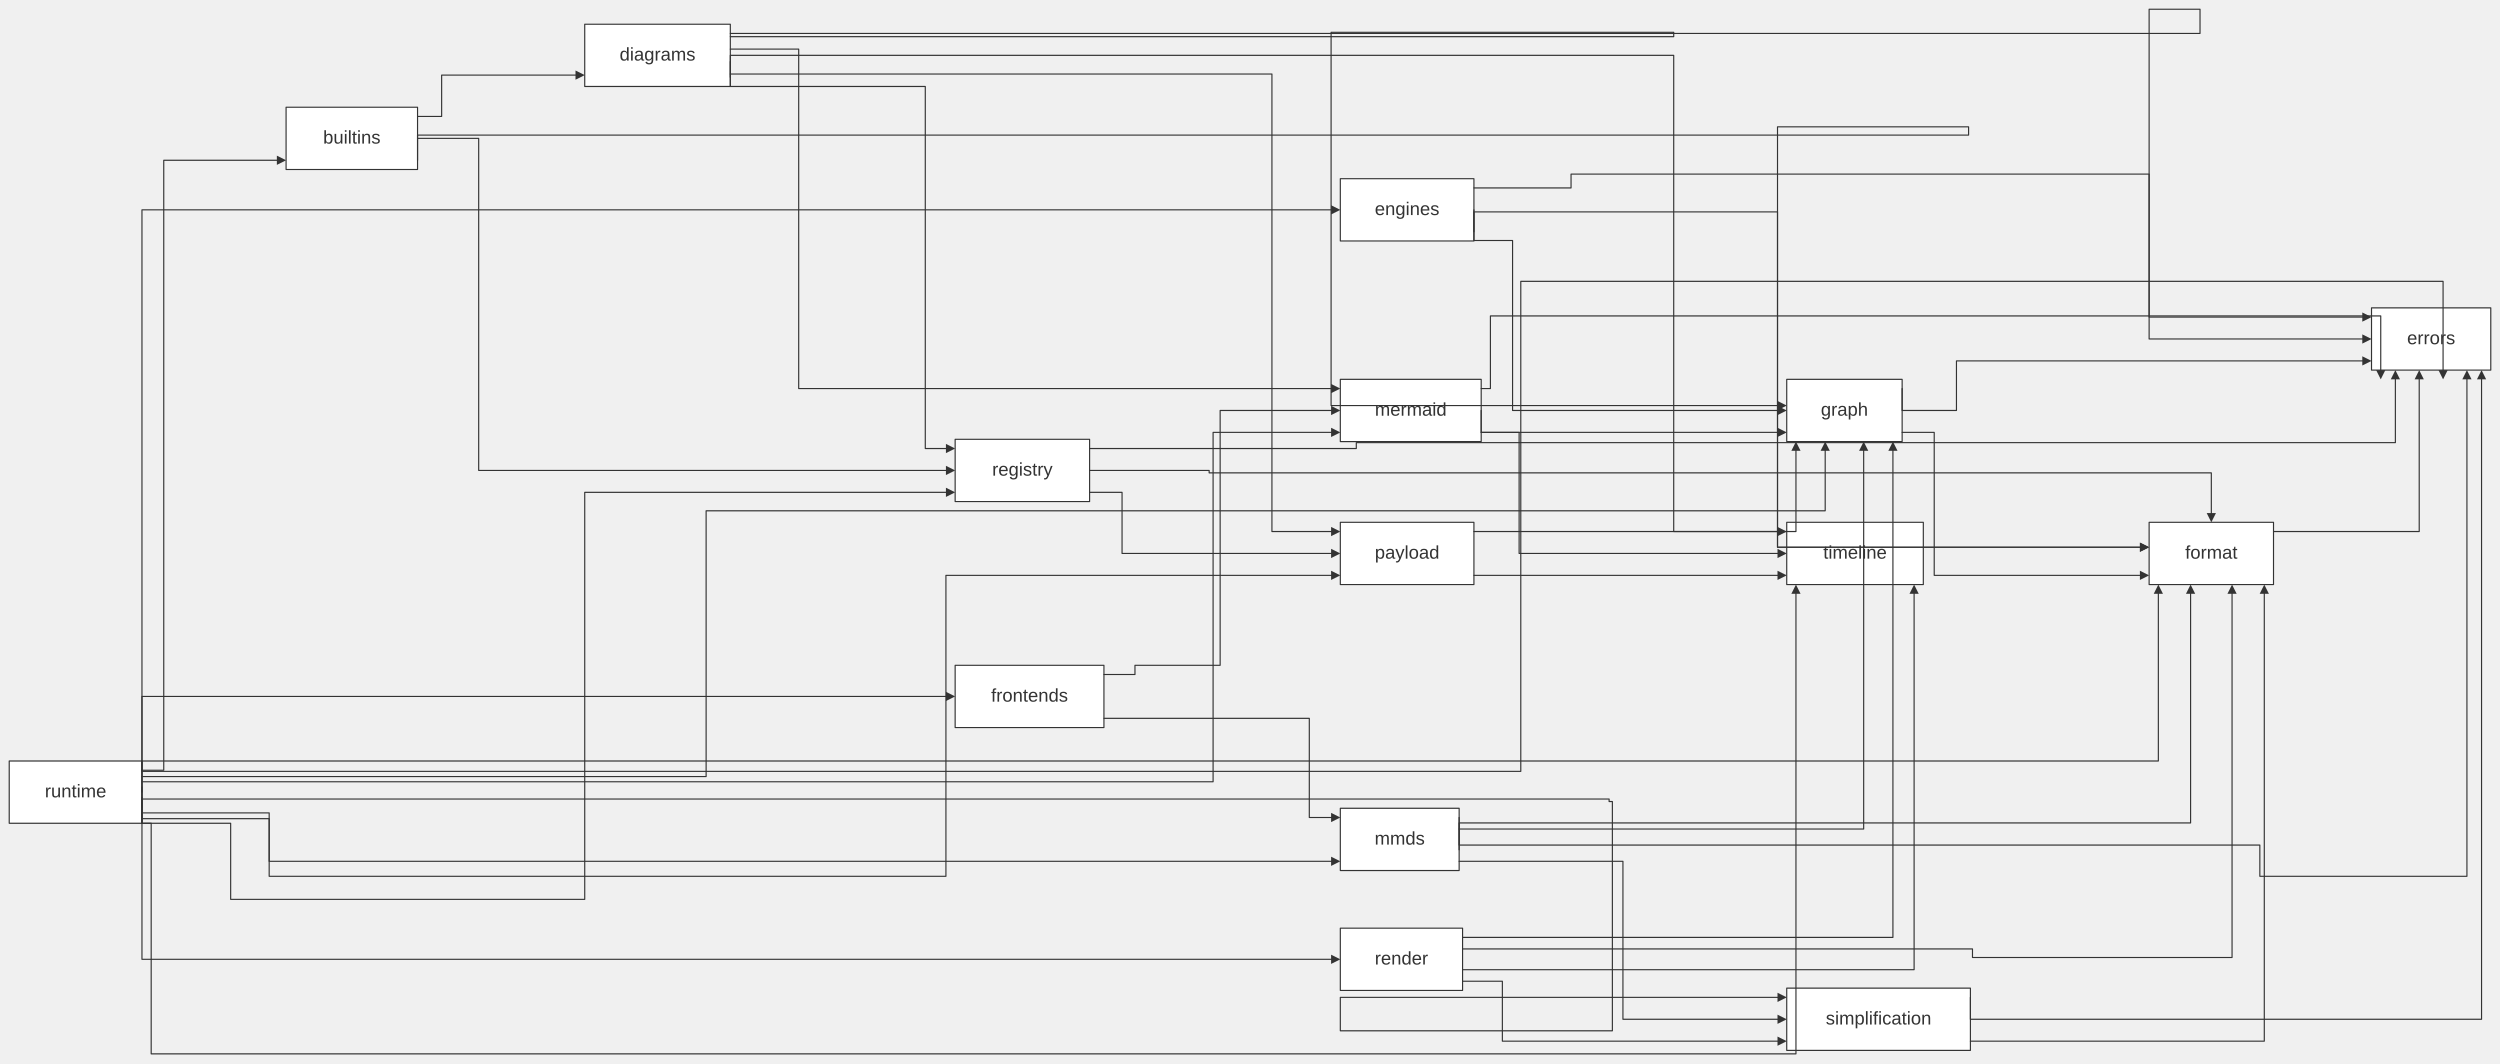
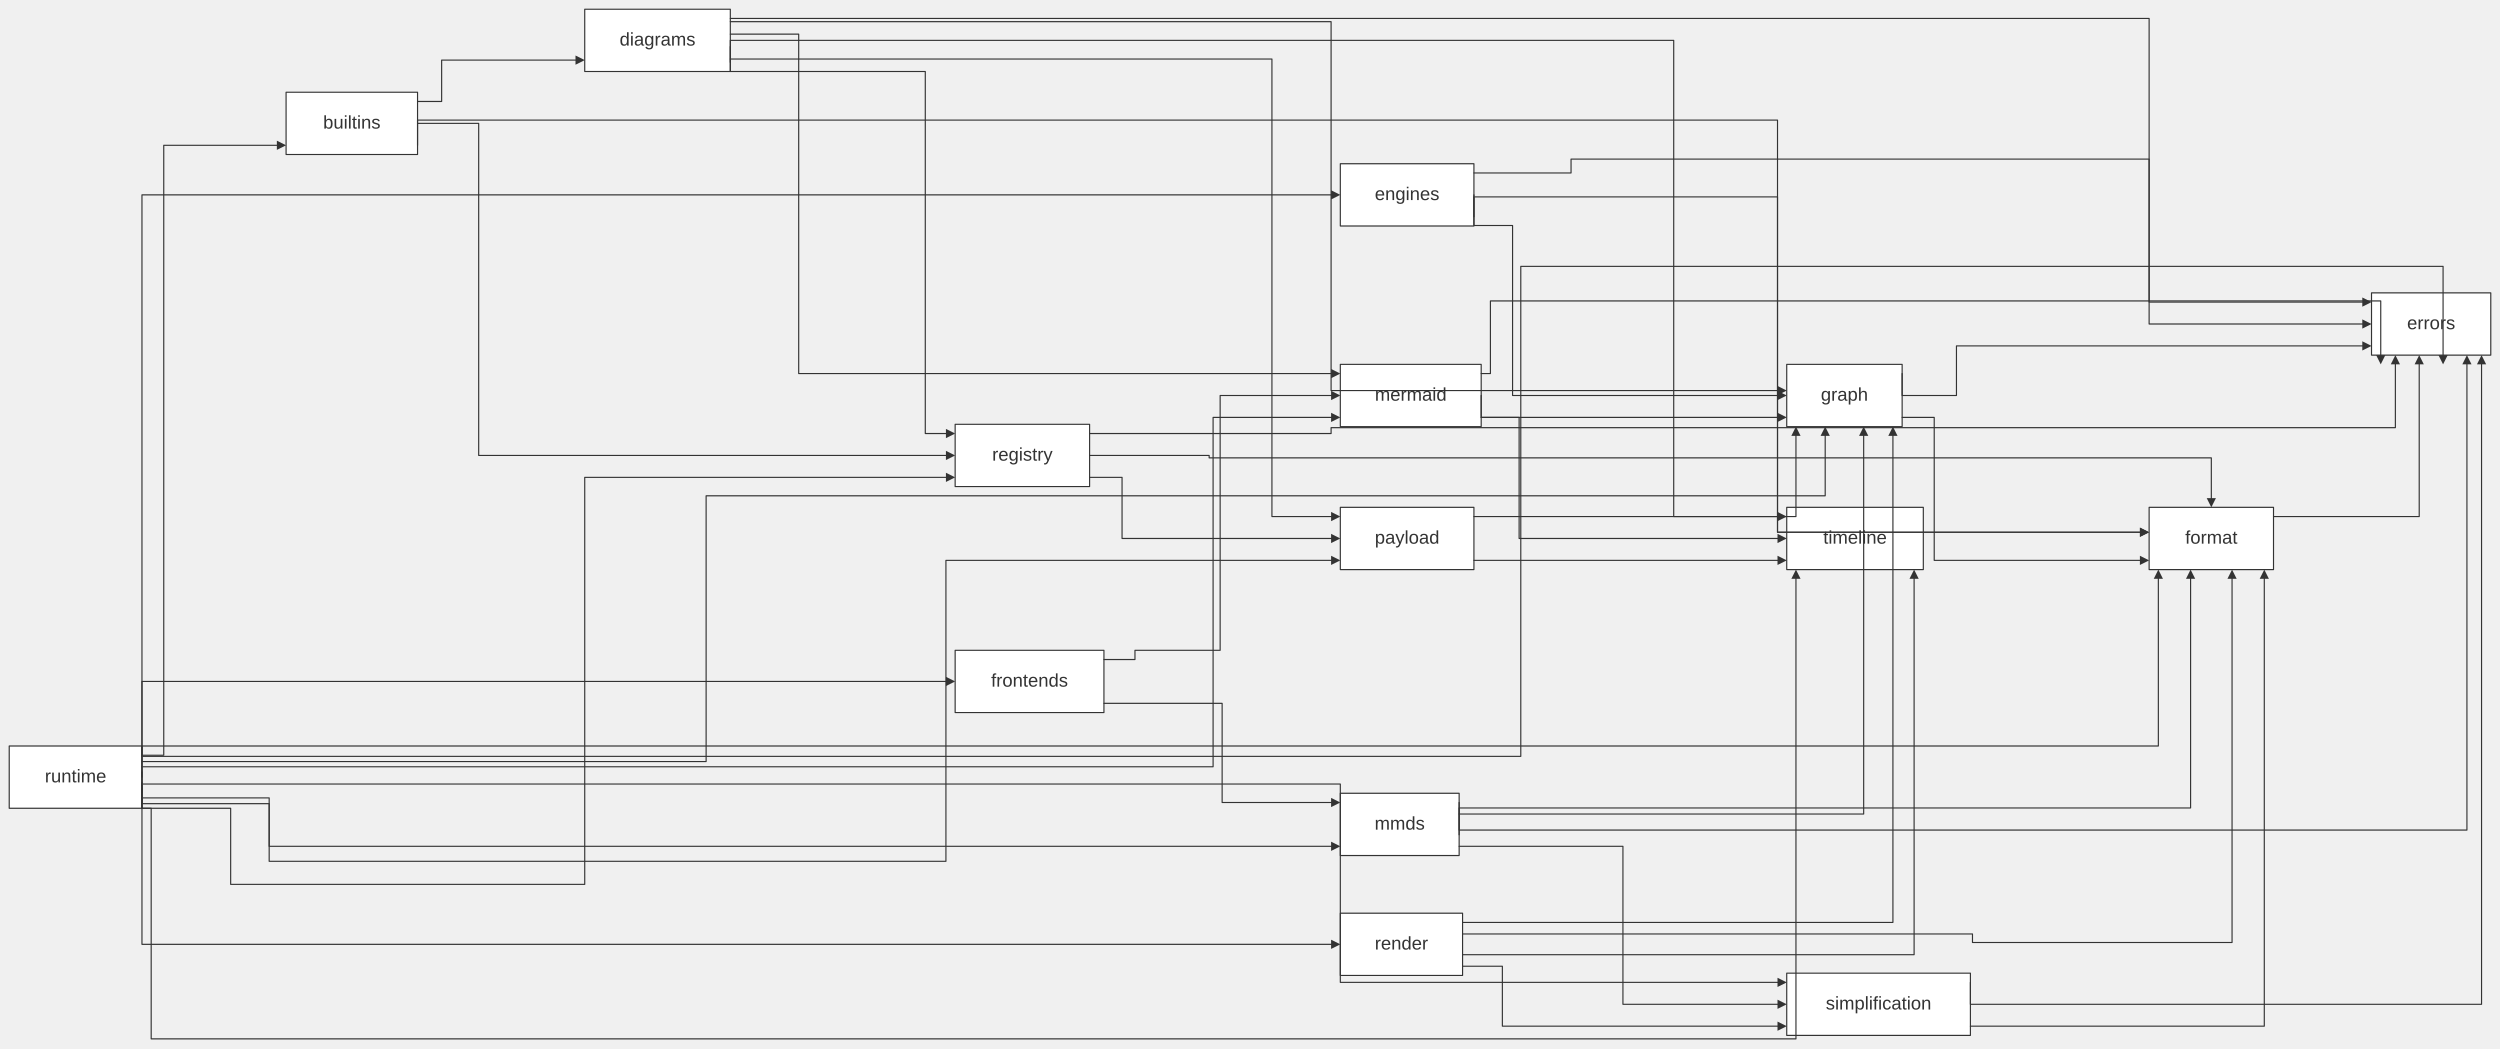
- <svg xmlns="http://www.w3.org/2000/svg" width="100%" viewBox="0 0 2168.22 922.00" style="max-width: 2168.22px; background-color: transparent;" font-family="&quot;trebuchet ms&quot;, verdana, arial, sans-serif" font-size="16.00">
+ <svg xmlns="http://www.w3.org/2000/svg" width="100%" viewBox="0 0 2168.22 909.00" style="max-width: 2168.22px; background-color: transparent;" font-family="&quot;trebuchet ms&quot;, verdana, arial, sans-serif" font-size="16.00">
  <defs>
    <marker id="arrowhead" viewBox="0 0 10.00 10.00" refX="5.00" refY="5.00" markerWidth="8.00" markerHeight="8.00" orient="auto-start-reverse" markerUnits="userSpaceOnUse">
      <path d="M 0 0 L 10.00 5.00 L 0 10.00 z" fill="#333" />
    </marker>
    <marker id="crosshead" viewBox="0 0 11.00 11.00" refX="12.00" refY="5.20" markerWidth="11.00" markerHeight="11.00" orient="auto-start-reverse" markerUnits="userSpaceOnUse">
      <path d="M 1,1 l 9,9 M 10,1 l -9,9" stroke="#333" stroke-width="2" />
    </marker>
    <marker id="circlehead" viewBox="0 0 10.00 10.00" refX="11.00" refY="5.00" markerWidth="11.00" markerHeight="11.00" orient="auto-start-reverse" markerUnits="userSpaceOnUse">
      <circle cx="5" cy="5" r="5" stroke="#333" stroke-width="1" fill="#333" />
    </marker>
    <marker id="open-arrowhead" viewBox="0 0 10.00 10.00" refX="5.00" refY="5.00" markerWidth="8.00" markerHeight="8.00" orient="auto-start-reverse" markerUnits="userSpaceOnUse">
      <polygon points="0,0 10.00,5.00 0,10.00" fill="white" stroke="#333" stroke-width="1" />
    </marker>
    <marker id="diamondhead" viewBox="0 0 12.00 12.00" refX="6.00" refY="6.00" markerWidth="12.00" markerHeight="12.00" orient="auto-start-reverse" markerUnits="userSpaceOnUse">
      <polygon points="0,6.00 6.00,0 12.00,6.00 6.00,12.00" fill="#333" />
    </marker>
    <marker id="open-diamondhead" viewBox="0 0 12.00 12.00" refX="6.00" refY="6.00" markerWidth="12.00" markerHeight="12.00" orient="auto-start-reverse" markerUnits="userSpaceOnUse">
      <polygon points="0,6.00 6.00,0 12.00,6.00 6.00,12.00" fill="white" stroke="#333" stroke-width="1" />
    </marker>
  </defs>
-   <g transform="translate(0.00,13.00)">
+   <g transform="translate(0.00,0.00)">
    <g class="nodes">
      <rect x="248.12" y="80.00" width="114.01" height="54.00" fill="white" stroke="#333" stroke-width="1.00" stroke-linejoin="round" />
      <text x="305.13" y="107.00" text-anchor="middle" dominant-baseline="middle" fill="#333">builtins</text>
      <rect x="507.13" y="8.00" width="126.26" height="54.00" fill="white" stroke="#333" stroke-width="1.00" stroke-linejoin="round" />
      <text x="570.26" y="35.00" text-anchor="middle" dominant-baseline="middle" fill="#333">diagrams</text>
      <rect x="1162.44" y="142.00" width="115.87" height="54.00" fill="white" stroke="#333" stroke-width="1.00" stroke-linejoin="round" />
      <text x="1220.37" y="169.00" text-anchor="middle" dominant-baseline="middle" fill="#333">engines</text>
      <rect x="2056.79" y="254.00" width="103.43" height="54.00" fill="white" stroke="#333" stroke-width="1.00" stroke-linejoin="round" />
      <text x="2108.51" y="281.00" text-anchor="middle" dominant-baseline="middle" fill="#333">errors</text>
      <rect x="1863.91" y="440.00" width="107.88" height="54.00" fill="white" stroke="#333" stroke-width="1.00" stroke-linejoin="round" />
      <text x="1917.85" y="467.00" text-anchor="middle" dominant-baseline="middle" fill="#333">format</text>
      <rect x="828.39" y="564.00" width="129.04" height="54.00" fill="white" stroke="#333" stroke-width="1.00" stroke-linejoin="round" />
      <text x="892.91" y="591.00" text-anchor="middle" dominant-baseline="middle" fill="#333">frontends</text>
      <rect x="1549.61" y="316.00" width="100.09" height="54.00" fill="white" stroke="#333" stroke-width="1.00" stroke-linejoin="round" />
      <text x="1599.66" y="343.00" text-anchor="middle" dominant-baseline="middle" fill="#333">graph</text>
      <rect x="1162.44" y="316.00" width="122.18" height="54.00" fill="white" stroke="#333" stroke-width="1.00" stroke-linejoin="round" />
      <text x="1223.52" y="343.00" text-anchor="middle" dominant-baseline="middle" fill="#333">mermaid</text>
      <rect x="1162.44" y="688.00" width="103.06" height="54.00" fill="white" stroke="#333" stroke-width="1.00" stroke-linejoin="round" />
      <text x="1213.96" y="715.00" text-anchor="middle" dominant-baseline="middle" fill="#333">mmds</text>
      <rect x="1162.44" y="440.00" width="115.87" height="54.00" fill="white" stroke="#333" stroke-width="1.00" stroke-linejoin="round" />
      <text x="1220.37" y="467.00" text-anchor="middle" dominant-baseline="middle" fill="#333">payload</text>
      <rect x="828.39" y="368.00" width="116.61" height="54.00" fill="white" stroke="#333" stroke-width="1.00" stroke-linejoin="round" />
      <text x="886.70" y="395.00" text-anchor="middle" dominant-baseline="middle" fill="#333">registry</text>
      <rect x="1162.44" y="792.00" width="106.03" height="54.00" fill="white" stroke="#333" stroke-width="1.00" stroke-linejoin="round" />
      <text x="1215.45" y="819.00" text-anchor="middle" dominant-baseline="middle" fill="#333">render</text>
      <rect x="8.00" y="647.00" width="115.12" height="54.00" fill="white" stroke="#333" stroke-width="1.00" stroke-linejoin="round" />
      <text x="65.56" y="674.00" text-anchor="middle" dominant-baseline="middle" fill="#333">runtime</text>
      <rect x="1549.61" y="844.00" width="159.30" height="54.00" fill="white" stroke="#333" stroke-width="1.00" stroke-linejoin="round" />
      <text x="1629.26" y="871.00" text-anchor="middle" dominant-baseline="middle" fill="#333">simplification</text>
      <rect x="1549.61" y="440.00" width="118.46" height="54.00" fill="white" stroke="#333" stroke-width="1.00" stroke-linejoin="round" />
      <text x="1608.84" y="467.00" text-anchor="middle" dominant-baseline="middle" fill="#333">timeline</text>
    </g>
    <g class="edgePaths">
      <path d="M362.13,88.00 L383.03,88.00 L383.03,52.14 L503.13,52.14" stroke="#333" stroke-width="1.00" fill="none" stroke-linecap="round" stroke-linejoin="round" marker-end="url(#arrowhead)" />
-       <path d="M362.13,126.00 L362.13,104.18 L1707.33,104.18 L1707.33,97.00 L1541.61,97.00 L1541.61,448.00 L1541.61,461.61 L1859.92,461.61" stroke="#333" stroke-width="1.00" fill="none" stroke-linecap="round" stroke-linejoin="round" marker-end="url(#arrowhead)" />
+       <path d="M362.13,126.00 L362.13,104.18 L1541.61,104.18 L1541.61,448.00 L1541.61,461.61 L1859.92,461.61" stroke="#333" stroke-width="1.00" fill="none" stroke-linecap="round" stroke-linejoin="round" marker-end="url(#arrowhead)" />
      <path d="M362.13,107.00 L415.16,107.00 L415.16,115.47 L415.16,395.00 L824.39,395.00" stroke="#333" stroke-width="1.00" fill="none" stroke-linecap="round" stroke-linejoin="round" marker-end="url(#arrowhead)" />
-       <path d="M633.39,16.00 L1908.05,16.00 L1908.05,-5.00 L1863.91,-5.00 L1863.91,262.00 L2052.79,262.00" stroke="#333" stroke-width="1.00" fill="none" stroke-linecap="round" stroke-linejoin="round" marker-end="url(#arrowhead)" />
-       <path d="M633.39,18.80 L1451.59,18.80 L1451.59,15.00 L1154.44,15.00 L1154.44,324.00 L1154.44,338.75 L1545.62,338.75" stroke="#333" stroke-width="1.00" fill="none" stroke-linecap="round" stroke-linejoin="round" marker-end="url(#arrowhead)" />
+       <path d="M633.39,16.00 L1863.91,16.00 L1863.91,25.22 L1863.91,262.00 L2052.79,262.00" stroke="#333" stroke-width="1.00" fill="none" stroke-linecap="round" stroke-linejoin="round" marker-end="url(#arrowhead)" />
+       <path d="M633.39,18.80 L1154.44,18.80 L1154.44,30.11 L1154.44,324.00 L1154.44,338.75 L1545.62,338.75" stroke="#333" stroke-width="1.00" fill="none" stroke-linecap="round" stroke-linejoin="round" marker-end="url(#arrowhead)" />
      <path d="M633.39,29.60 L692.70,29.60 L692.70,39.89 L692.70,324.00 L1158.44,324.00" stroke="#333" stroke-width="1.00" fill="none" stroke-linecap="round" stroke-linejoin="round" marker-end="url(#arrowhead)" />
      <path d="M633.39,51.20 L1103.13,51.20 L1103.13,448.00 L1158.44,448.00" stroke="#333" stroke-width="1.00" fill="none" stroke-linecap="round" stroke-linejoin="round" marker-end="url(#arrowhead)" />
      <path d="M633.39,40.40 L633.39,62.00 L802.49,62.00 L802.49,376.00 L824.39,376.00" stroke="#333" stroke-width="1.00" fill="none" stroke-linecap="round" stroke-linejoin="round" marker-end="url(#arrowhead)" />
      <path d="M633.39,54.00 L633.39,35.00 L1451.59,35.00 L1451.59,448.00 L1545.61,448.00" stroke="#333" stroke-width="1.00" fill="none" stroke-linecap="round" stroke-linejoin="round" marker-end="url(#arrowhead)" />
      <path d="M1278.30,150.00 L1362.55,150.00 L1362.55,138.00 L1863.91,138.00 L1863.91,281.00 L2052.79,281.00" stroke="#333" stroke-width="1.00" fill="none" stroke-linecap="round" stroke-linejoin="round" marker-end="url(#arrowhead)" />
      <path d="M1278.30,188.00 L1278.30,170.76 L1541.61,170.76 L1541.61,432.00 L1541.61,461.61 L1859.92,461.61" stroke="#333" stroke-width="1.00" fill="none" stroke-linecap="round" stroke-linejoin="round" marker-end="url(#arrowhead)" />
      <path d="M1278.30,169.00 L1278.30,195.58 L1311.83,195.58 L1311.83,343.00 L1545.61,343.00" stroke="#333" stroke-width="1.00" fill="none" stroke-linecap="round" stroke-linejoin="round" marker-end="url(#arrowhead)" />
      <path d="M1971.79,448.00 L2098.16,448.00 L2098.16,312.00" stroke="#333" stroke-width="1.00" fill="none" stroke-linecap="round" stroke-linejoin="round" marker-end="url(#arrowhead)" />
      <path d="M957.44,572.00 L984.34,572.00 L984.34,564.00 L1058.22,564.00 L1058.22,343.00 L1158.44,343.00" stroke="#333" stroke-width="1.00" fill="none" stroke-linecap="round" stroke-linejoin="round" marker-end="url(#arrowhead)" />
-       <path d="M957.44,610.00 L1135.54,610.00 L1135.54,696.00 L1158.44,696.00" stroke="#333" stroke-width="1.00" fill="none" stroke-linecap="round" stroke-linejoin="round" marker-end="url(#arrowhead)" />
+       <path d="M957.44,610.00 L1059.94,610.00 L1059.94,696.00 L1158.44,696.00" stroke="#333" stroke-width="1.00" fill="none" stroke-linecap="round" stroke-linejoin="round" marker-end="url(#arrowhead)" />
      <path d="M1649.70,324.00 L1649.70,343.00 L1696.81,343.00 L1696.81,300.00 L2052.79,300.00" stroke="#333" stroke-width="1.00" fill="none" stroke-linecap="round" stroke-linejoin="round" marker-end="url(#arrowhead)" />
      <path d="M1649.70,362.00 L1677.52,362.00 L1677.52,362.50 L1677.52,486.00 L1859.91,486.00" stroke="#333" stroke-width="1.00" fill="none" stroke-linecap="round" stroke-linejoin="round" marker-end="url(#arrowhead)" />
      <path d="M1284.61,324.00 L1292.61,324.00 L1292.61,261.00 L1863.91,261.00 L2064.79,261.00 L2064.79,312.00" stroke="#333" stroke-width="1.00" fill="none" stroke-linecap="round" stroke-linejoin="round" marker-end="url(#arrowhead)" />
      <path d="M1284.61,343.00 L1284.61,362.00 L1545.61,362.00" stroke="#333" stroke-width="1.00" fill="none" stroke-linecap="round" stroke-linejoin="round" marker-end="url(#arrowhead)" />
      <path d="M1284.61,362.00 L1317.51,362.00 L1317.51,362.66 L1317.51,467.00 L1545.61,467.00" stroke="#333" stroke-width="1.00" fill="none" stroke-linecap="round" stroke-linejoin="round" marker-end="url(#arrowhead)" />
-       <path d="M1265.49,696.00 L1265.49,719.91 L1959.93,719.91 L1959.93,747.00 L2139.54,747.00 L2139.54,312.00" stroke="#333" stroke-width="1.00" fill="none" stroke-linecap="round" stroke-linejoin="round" marker-end="url(#arrowhead)" />
+       <path d="M1265.49,696.00 L1265.49,719.91 L1855.91,719.91 L2139.54,719.91 L2139.54,312.00" stroke="#333" stroke-width="1.00" fill="none" stroke-linecap="round" stroke-linejoin="round" marker-end="url(#arrowhead)" />
      <path d="M1265.49,724.00 L1265.49,700.72 L1479.62,700.72 L1899.87,700.72 L1899.87,498.00" stroke="#333" stroke-width="1.00" fill="none" stroke-linecap="round" stroke-linejoin="round" marker-end="url(#arrowhead)" />
      <path d="M1265.49,706.00 L1286.30,706.00 L1616.34,706.00 L1616.34,374.00" stroke="#333" stroke-width="1.00" fill="none" stroke-linecap="round" stroke-linejoin="round" marker-end="url(#arrowhead)" />
      <path d="M1265.49,734.00 L1407.55,734.00 L1407.55,871.00 L1545.61,871.00" stroke="#333" stroke-width="1.00" fill="none" stroke-linecap="round" stroke-linejoin="round" marker-end="url(#arrowhead)" />
      <path d="M1278.30,448.00 L1286.30,448.00 L1557.61,448.00 L1557.61,374.00" stroke="#333" stroke-width="1.00" fill="none" stroke-linecap="round" stroke-linejoin="round" marker-end="url(#arrowhead)" />
      <path d="M1278.30,486.00 L1545.61,486.00" stroke="#333" stroke-width="1.00" fill="none" stroke-linecap="round" stroke-linejoin="round" marker-end="url(#arrowhead)" />
-       <path d="M945.00,376.00 L1176.30,376.00 L1176.30,370.90 L2077.48,370.90 L2077.48,312.00" stroke="#333" stroke-width="1.00" fill="none" stroke-linecap="round" stroke-linejoin="round" marker-end="url(#arrowhead)" />
+       <path d="M945.00,376.00 L1154.44,376.00 L1154.44,370.90 L2077.48,370.90 L2077.48,312.00" stroke="#333" stroke-width="1.00" fill="none" stroke-linecap="round" stroke-linejoin="round" marker-end="url(#arrowhead)" />
      <path d="M945.00,395.00 L1048.68,395.00 L1048.68,397.11 L1917.85,397.11 L1917.85,436.00" stroke="#333" stroke-width="1.00" fill="none" stroke-linecap="round" stroke-linejoin="round" marker-end="url(#arrowhead)" />
      <path d="M945.00,414.00 L973.14,414.00 L973.14,467.00 L1158.44,467.00" stroke="#333" stroke-width="1.00" fill="none" stroke-linecap="round" stroke-linejoin="round" marker-end="url(#arrowhead)" />
      <path d="M1268.46,810.00 L1710.71,810.00 L1710.71,817.41 L1935.83,817.41 L1935.83,498.00" stroke="#333" stroke-width="1.00" fill="none" stroke-linecap="round" stroke-linejoin="round" marker-end="url(#arrowhead)" />
      <path d="M1268.46,800.00 L1286.30,800.00 L1641.70,800.00 L1641.70,374.00" stroke="#333" stroke-width="1.00" fill="none" stroke-linecap="round" stroke-linejoin="round" marker-end="url(#arrowhead)" />
      <path d="M1268.46,838.00 L1302.98,838.00 L1302.98,890.00 L1545.61,890.00" stroke="#333" stroke-width="1.00" fill="none" stroke-linecap="round" stroke-linejoin="round" marker-end="url(#arrowhead)" />
      <path d="M1268.46,828.00 L1660.08,828.00 L1660.08,498.00" stroke="#333" stroke-width="1.00" fill="none" stroke-linecap="round" stroke-linejoin="round" marker-end="url(#arrowhead)" />
      <path d="M123.12,655.00 L142.02,655.00 L142.02,647.00 L142.02,126.00 L244.12,126.00" stroke="#333" stroke-width="1.00" fill="none" stroke-linecap="round" stroke-linejoin="round" marker-end="url(#arrowhead)" />
      <path d="M123.12,655.00 L123.12,169.00 L1158.44,169.00" stroke="#333" stroke-width="1.00" fill="none" stroke-linecap="round" stroke-linejoin="round" marker-end="url(#arrowhead)" />
      <path d="M123.12,656.00 L1318.96,656.00 L1318.96,647.00 L1318.96,231.00 L1863.91,231.00 L2118.85,231.00 L2118.85,312.00" stroke="#333" stroke-width="1.00" fill="none" stroke-linecap="round" stroke-linejoin="round" marker-end="url(#arrowhead)" />
      <path d="M123.12,674.00 L123.12,647.00 L131.12,647.00 L1871.91,647.00 L1871.91,498.00" stroke="#333" stroke-width="1.00" fill="none" stroke-linecap="round" stroke-linejoin="round" marker-end="url(#arrowhead)" />
      <path d="M123.12,687.50 L123.12,591.00 L824.39,591.00" stroke="#333" stroke-width="1.00" fill="none" stroke-linecap="round" stroke-linejoin="round" marker-end="url(#arrowhead)" />
      <path d="M123.12,660.50 L612.41,660.50 L612.41,430.00 L1582.97,430.00 L1582.97,374.00" stroke="#333" stroke-width="1.00" fill="none" stroke-linecap="round" stroke-linejoin="round" marker-end="url(#arrowhead)" />
      <path d="M123.12,665.00 L1052.10,665.00 L1052.10,362.00 L1158.44,362.00" stroke="#333" stroke-width="1.00" fill="none" stroke-linecap="round" stroke-linejoin="round" marker-end="url(#arrowhead)" />
      <path d="M123.12,692.00 L233.45,692.00 L233.45,734.00 L1158.44,734.00" stroke="#333" stroke-width="1.00" fill="none" stroke-linecap="round" stroke-linejoin="round" marker-end="url(#arrowhead)" />
      <path d="M123.12,678.50 L123.12,697.02 L233.45,697.02 L233.45,747.00 L820.39,747.00 L820.39,486.00 L1158.44,486.00" stroke="#333" stroke-width="1.00" fill="none" stroke-linecap="round" stroke-linejoin="round" marker-end="url(#arrowhead)" />
      <path d="M123.12,669.50 L123.12,701.00 L200.05,701.00 L200.05,767.00 L507.13,767.00 L507.13,414.00 L824.39,414.00" stroke="#333" stroke-width="1.00" fill="none" stroke-linecap="round" stroke-linejoin="round" marker-end="url(#arrowhead)" />
      <path d="M123.12,693.00 L123.12,819.00 L1158.44,819.00" stroke="#333" stroke-width="1.00" fill="none" stroke-linecap="round" stroke-linejoin="round" marker-end="url(#arrowhead)" />
-       <path d="M123.12,693.00 L123.12,680.00 L1395.56,680.00 L1395.56,682.17 L1398.39,682.17 L1398.39,881.00 L1162.44,881.00 L1162.44,852.00 L1545.61,852.00" stroke="#333" stroke-width="1.00" fill="none" stroke-linecap="round" stroke-linejoin="round" marker-end="url(#arrowhead)" />
+       <path d="M123.12,693.00 L123.12,680.00 L1162.44,680.00 L1162.44,852.00 L1545.61,852.00" stroke="#333" stroke-width="1.00" fill="none" stroke-linecap="round" stroke-linejoin="round" marker-end="url(#arrowhead)" />
      <path d="M123.12,683.00 L123.12,701.00 L131.12,701.00 L131.12,901.00 L1154.44,901.00 L1557.61,901.00 L1557.61,498.00" stroke="#333" stroke-width="1.00" fill="none" stroke-linecap="round" stroke-linejoin="round" marker-end="url(#arrowhead)" />
      <path d="M1708.91,852.00 L1708.91,871.00 L2144.22,871.00 L2152.22,871.00 L2152.22,312.00" stroke="#333" stroke-width="1.00" fill="none" stroke-linecap="round" stroke-linejoin="round" marker-end="url(#arrowhead)" />
      <path d="M1708.91,890.00 L1963.79,890.00 L1963.79,498.00" stroke="#333" stroke-width="1.00" fill="none" stroke-linecap="round" stroke-linejoin="round" marker-end="url(#arrowhead)" />
    </g>
    <g class="edgeLabels">
    </g>
  </g>
</svg>
